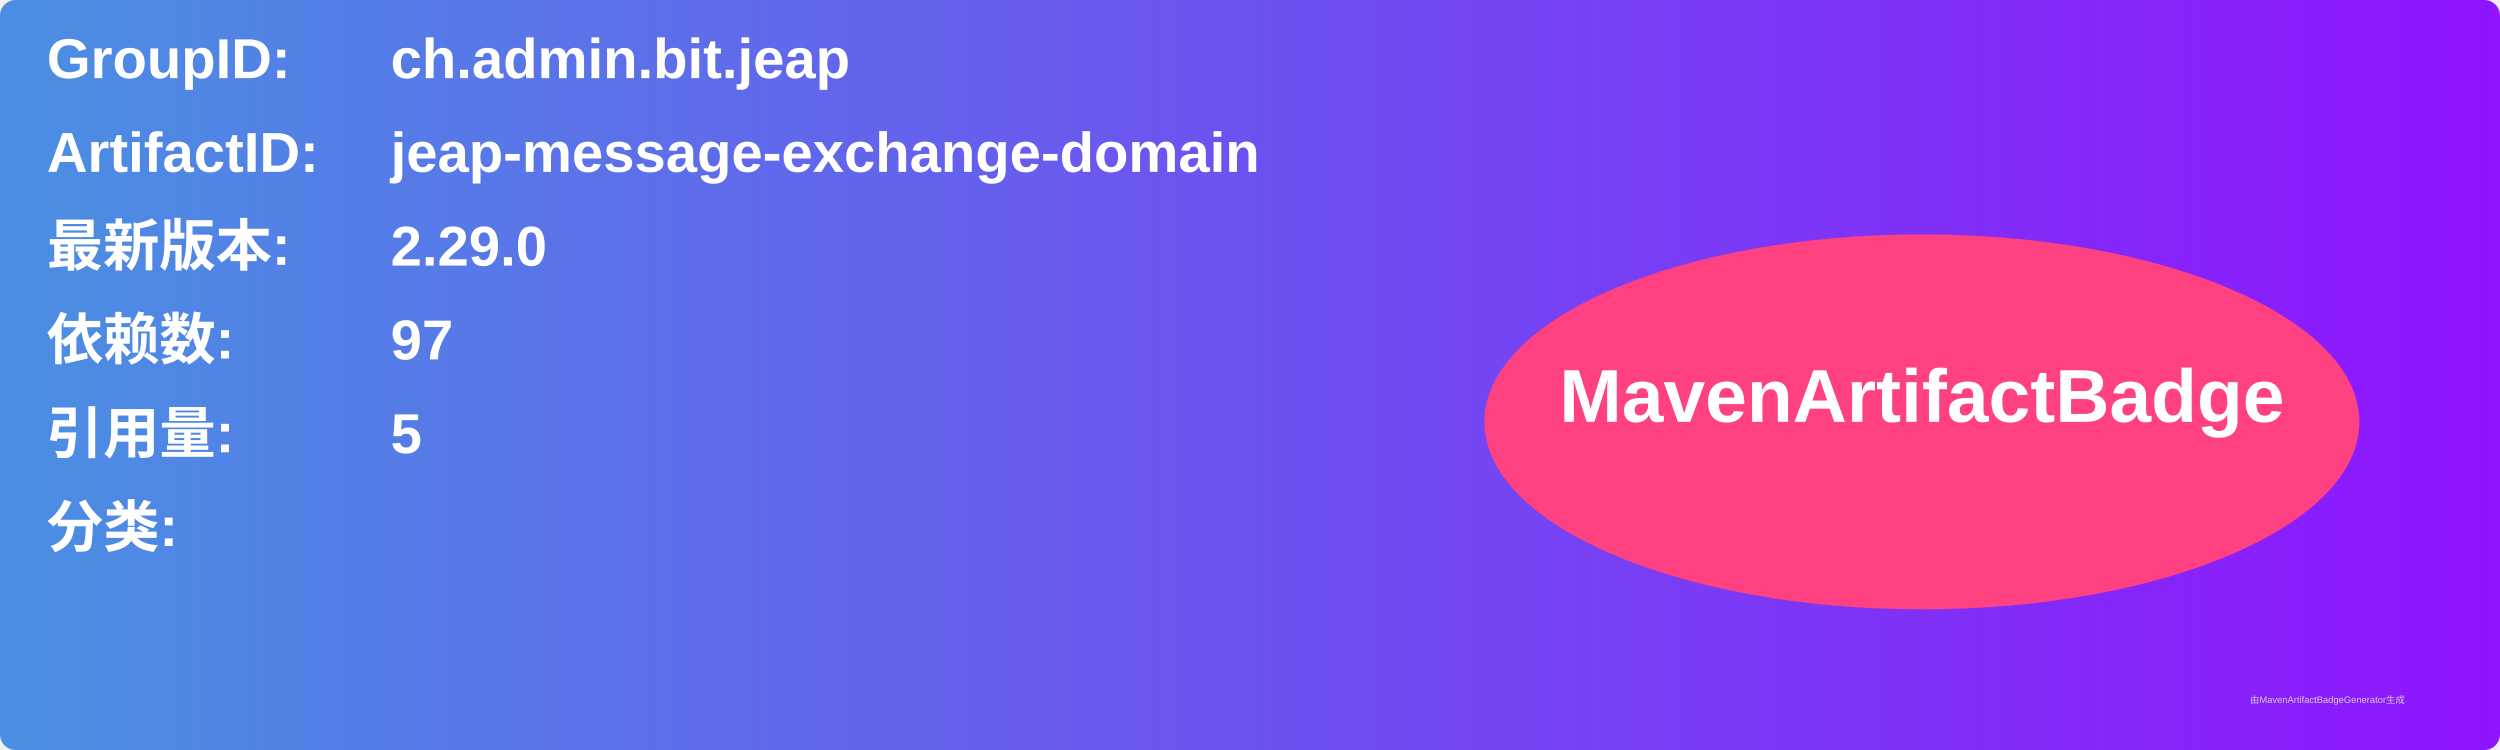
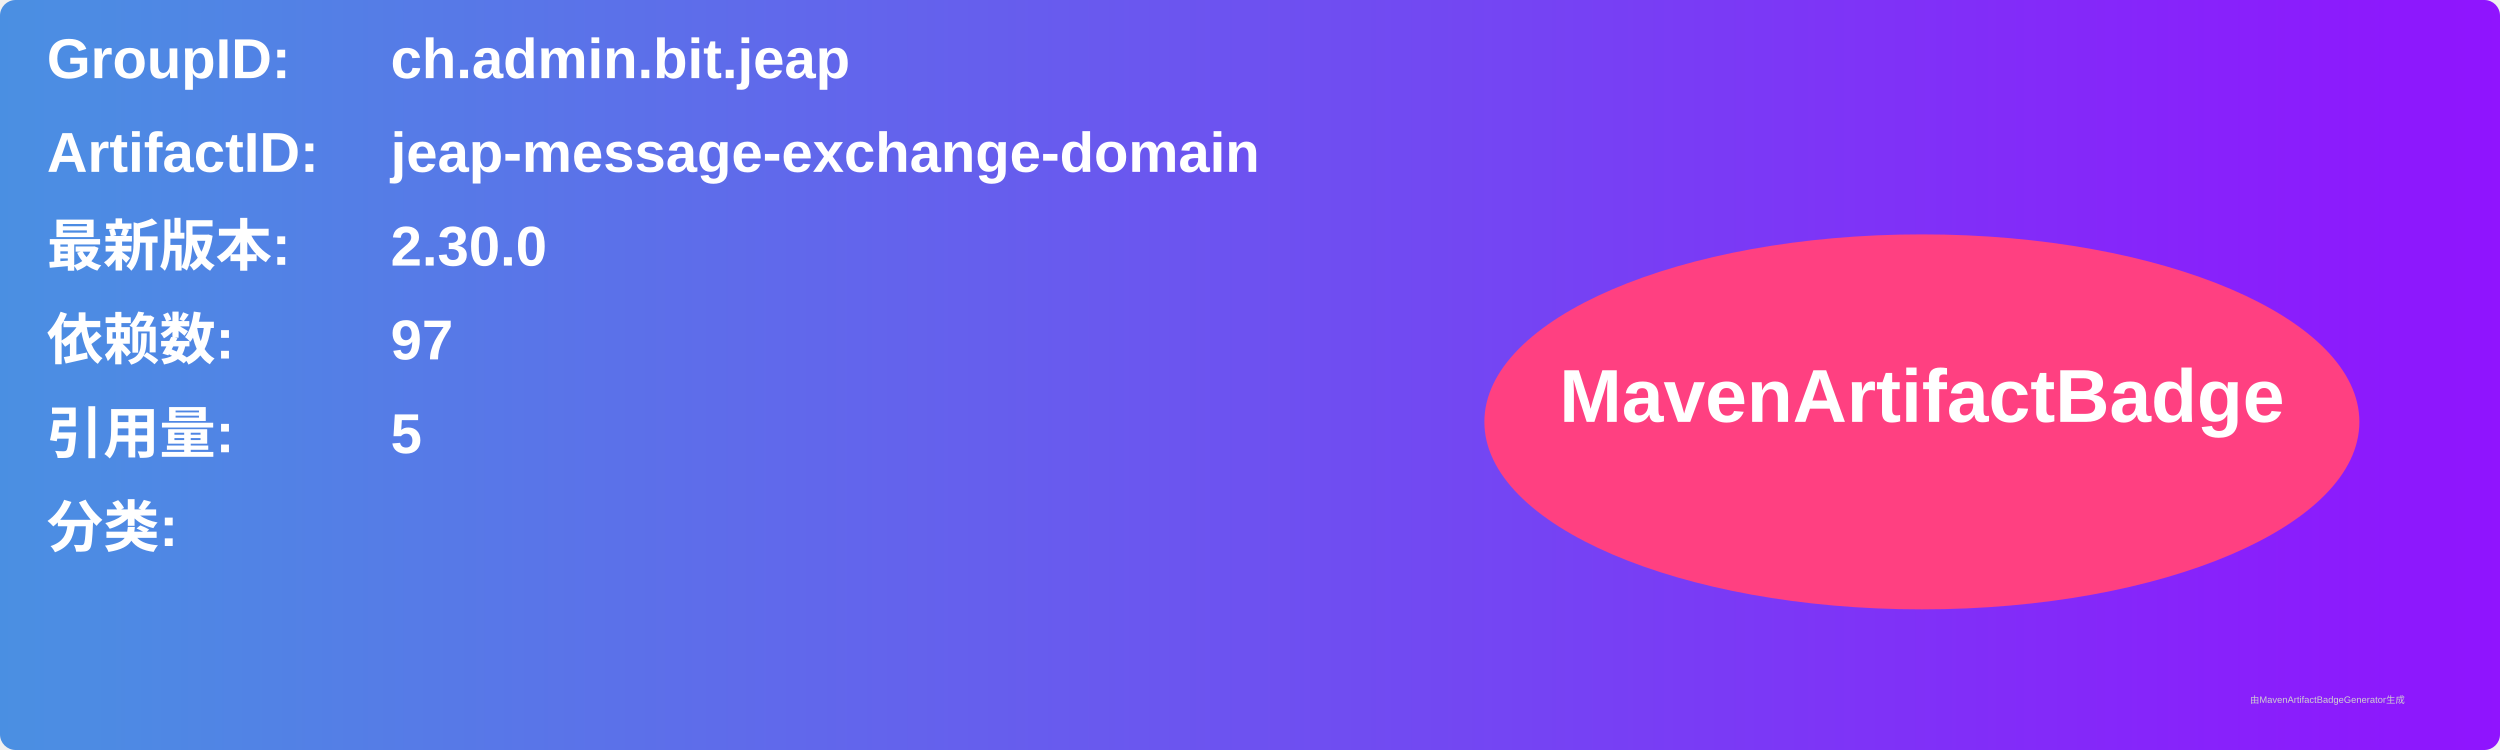
<svg xmlns="http://www.w3.org/2000/svg" width="800" height="240" viewBox="0 0 800 240">
  <linearGradient id="grad" x1="0%" y1="0%" x2="100%" y2="0%">
    <stop offset="0%" stop-color="#4a90e2" />
    <stop offset="100%" stop-color="#9013fe" />
  </linearGradient>
  <rect width="100%" height="100%" rx="5" ry="5" fill="url(#grad)" />
  <g transform="translate(15, 15)">
    <text x="0" y="10" font-family="Arial" font-size="18" fill="white" font-weight="bold" width="260">GroupID:</text>
    <text x="110" y="10" font-family="Arial" font-size="18" fill="white" font-weight="bold" width="460">ch.admin.bit.jeap</text>
    <text x="0" y="40" font-family="Arial" font-size="18" fill="white" font-weight="bold" width="260">ArtifactID:</text>
    <text x="110" y="40" font-family="Arial" font-size="18" fill="white" font-weight="bold" width="460">jeap-message-exchange-domain</text>
    <text x="0" y="70" font-family="Arial" font-size="18" fill="white" font-weight="bold">最新版本:</text>
    <text x="110" y="70" font-family="Arial" font-size="18" fill="white" font-weight="bold">
-       <tspan font-weight="bold">2.29.0</tspan>
+       <tspan font-weight="bold">2.30.0</tspan>
    </text>
    <text x="0" y="100" font-family="Arial" font-size="18" fill="white" font-weight="bold">依赖数: </text>
    <text x="110" y="100" font-family="Arial" font-size="18" fill="white">
      <tspan font-weight="bold">97</tspan>
    </text>
    <text x="0" y="130" font-family="Arial" font-size="18" fill="white" font-weight="bold">引用量: </text>
    <text x="110" y="130" font-family="Arial" font-size="18" fill="white">
      <tspan font-weight="bold">5</tspan>
    </text>
    <text x="0" y="160" font-family="Arial" font-size="18" fill="white" font-weight="bold">分类:</text>
    <text x="10" y="190" font-family="Arial" font-size="10" fill="white">
      <tspan font-weight="bold" />
    </text>
    <ellipse cx="600" cy="120" rx="140" ry="60" fill="#ff4081" />
    <text x="600" y="120" text-anchor="middle" font-family="Arial" font-size="24" fill="white" font-weight="bold">MavenArtifactBadge</text>
  </g>
  <text x="720" y="225" font-family="Arial" font-size="3" fill="#d0d0d0">由MavenArtifactBadgeGenerator生成</text>
</svg>
